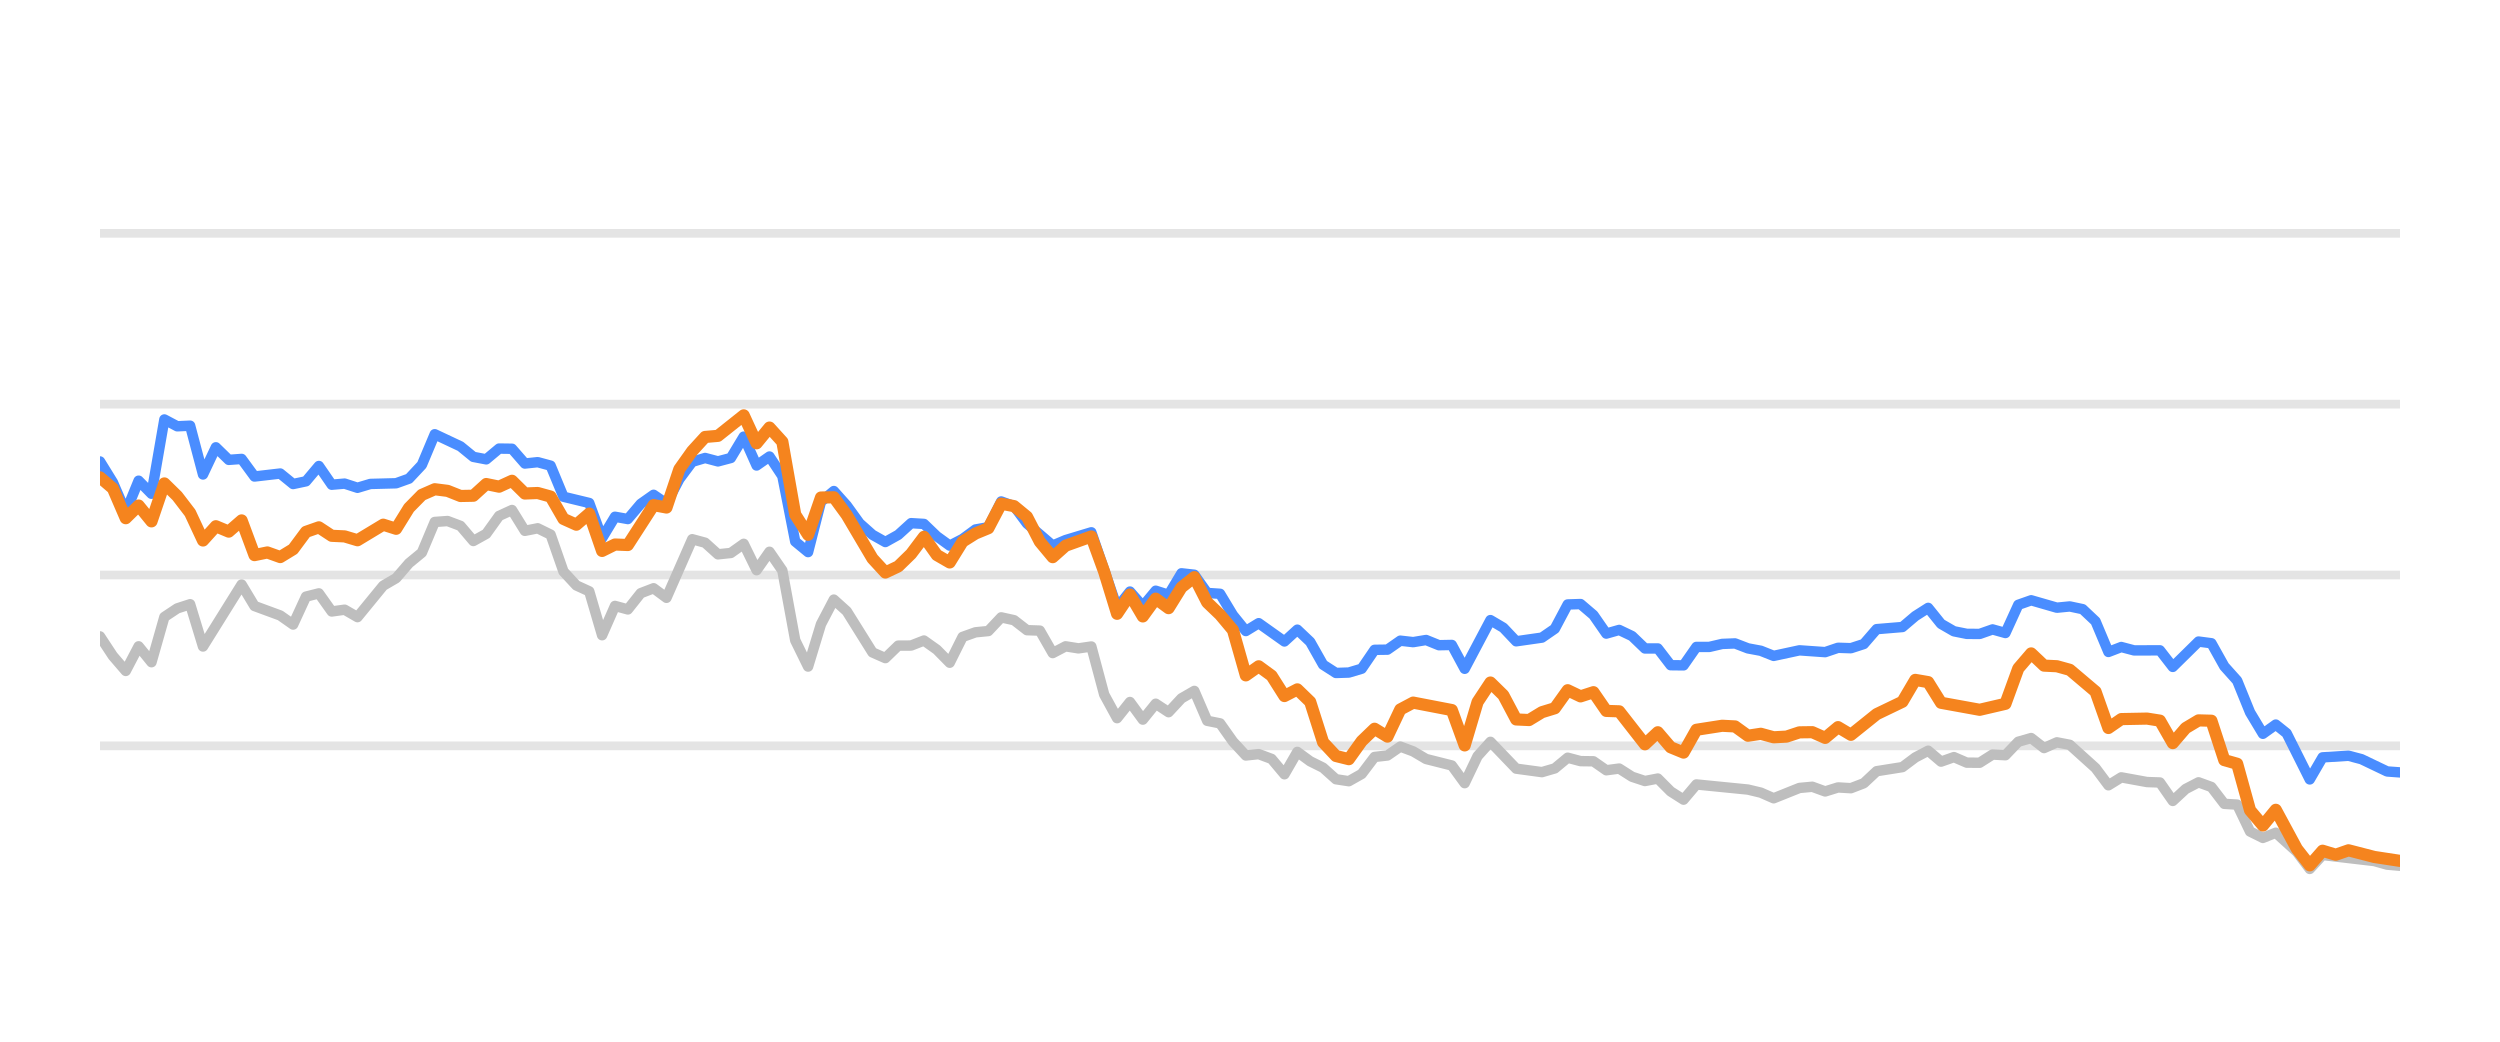
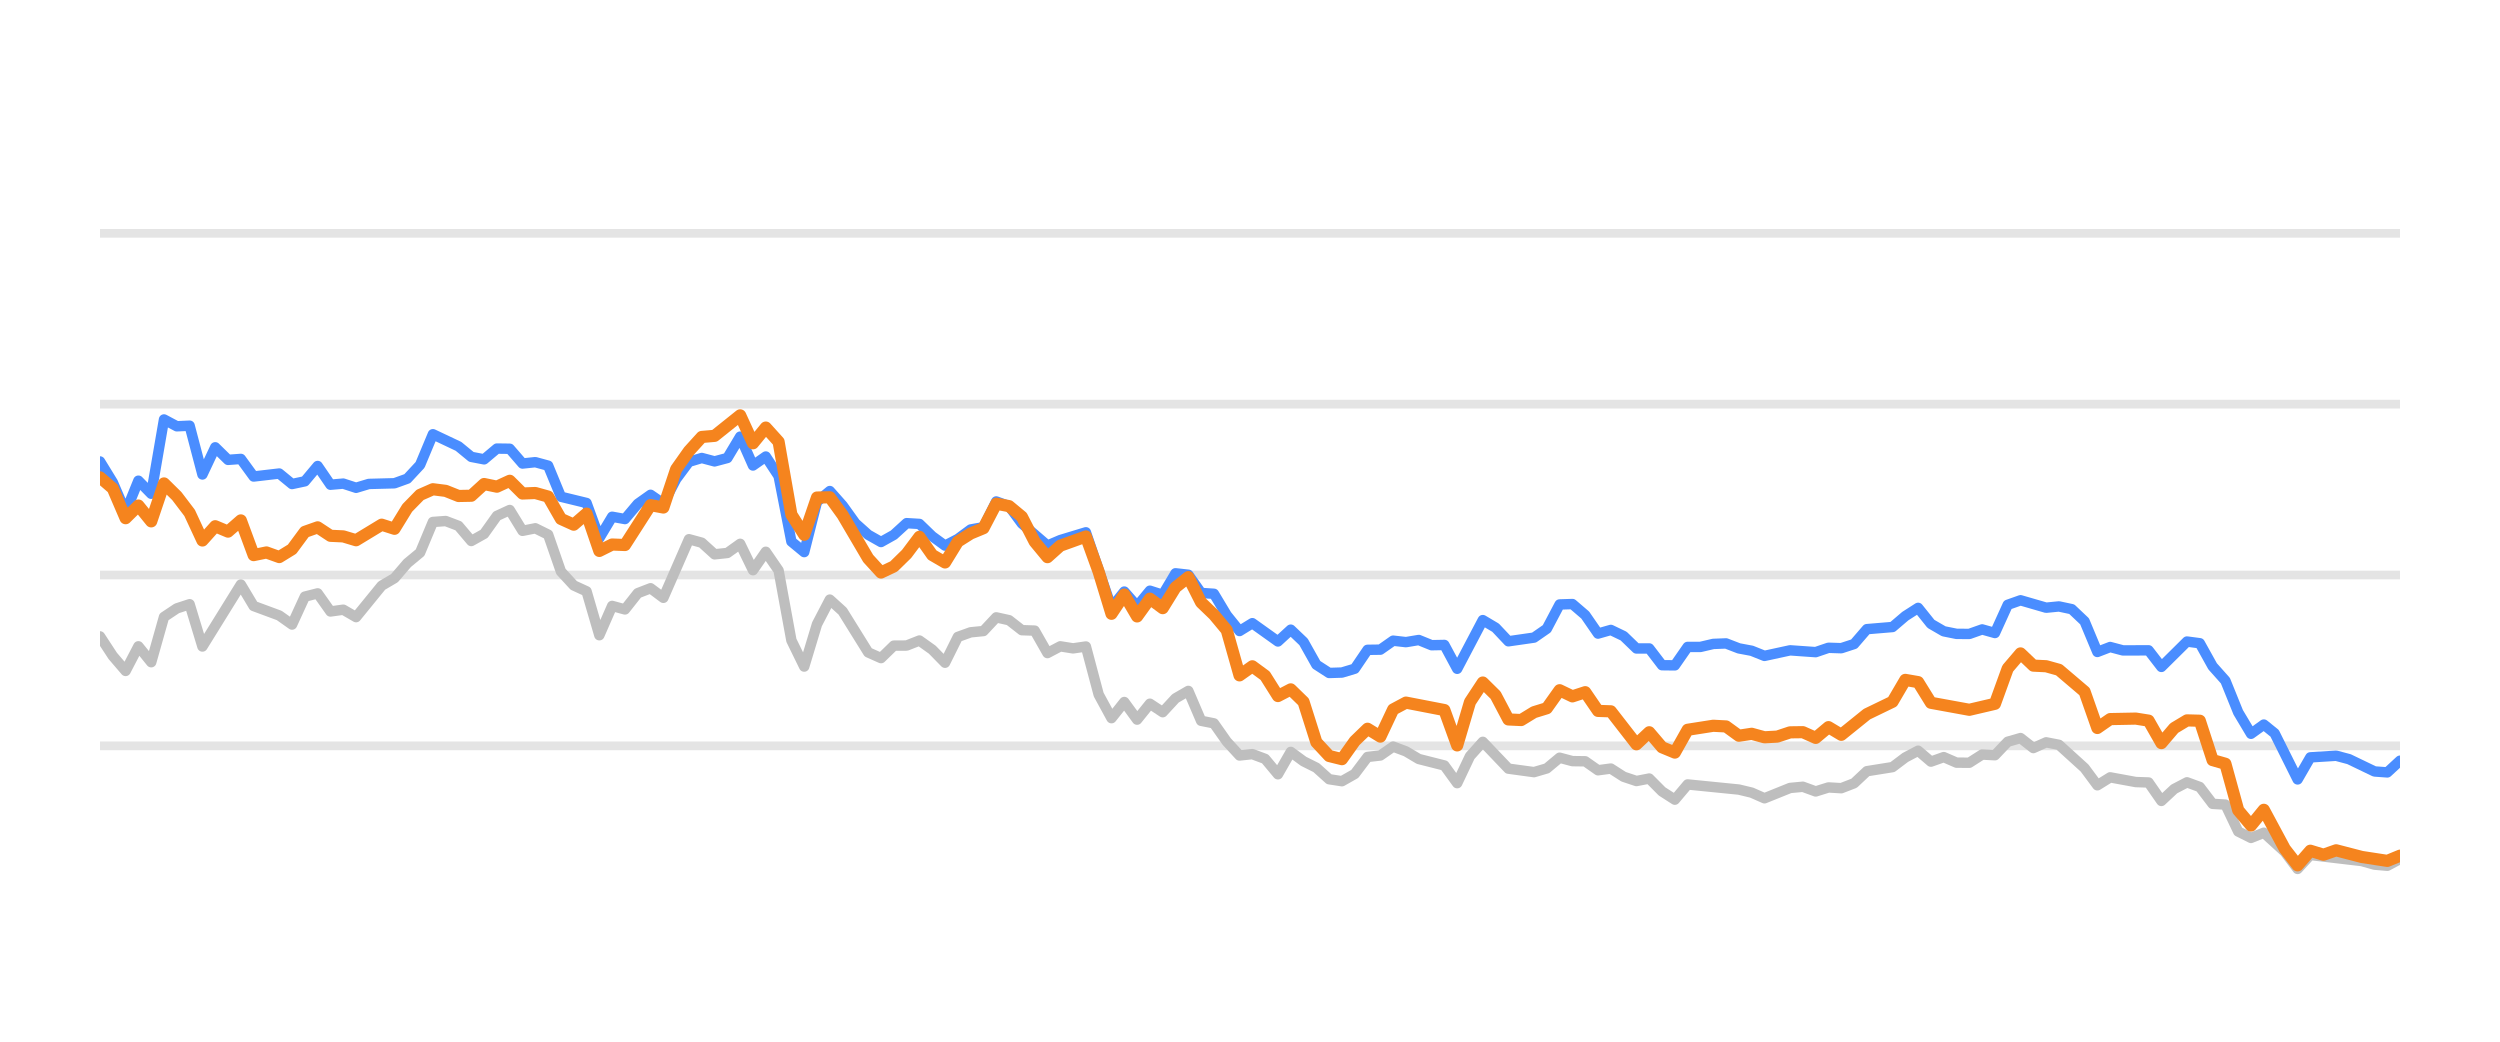
<svg xmlns="http://www.w3.org/2000/svg" width="144pt" height="60pt" viewBox="0 0 144 60" version="1.1">
  <defs>
    <style type="text/css">*{stroke-linejoin: round; stroke-linecap: butt}</style>
  </defs>
  <g id="figure_1">
    <g id="patch_1">
      <path d="M 0 60  L 144 60  L 144 0  L 0 0  L 0 60  z " style="fill: none; opacity: 0" />
    </g>
    <g id="axes_1">
      <g id="patch_2">
        <path d="M 5.76 52.8  L 138.24 52.8  L 138.24 3.6  L 5.76 3.6  L 5.76 52.8  z " style="fill: none" />
      </g>
      <g id="matplotlib.axis_1" />
      <g id="matplotlib.axis_2" />
      <g id="line2d_1">
-         <path d="M 5.76 42.96  L 138.24 42.96  " clip-path="url(#pda2406fbaf)" style="fill: none; stroke: #b2b2b2; stroke-opacity: 0.35; stroke-width: 0.5; stroke-linecap: square" />
+         <path d="M 5.76 42.96  L 138.24 42.96  " clip-path="url(#p50674213c8)" style="fill: none; stroke: #b2b2b2; stroke-opacity: 0.35; stroke-width: 0.5; stroke-linecap: square" />
      </g>
      <g id="line2d_2">
-         <path d="M 5.76 33.12  L 138.24 33.12  " clip-path="url(#pda2406fbaf)" style="fill: none; stroke: #b2b2b2; stroke-opacity: 0.35; stroke-width: 0.5; stroke-linecap: square" />
+         <path d="M 5.76 33.12  L 138.24 33.12  " clip-path="url(#p50674213c8)" style="fill: none; stroke: #b2b2b2; stroke-opacity: 0.35; stroke-width: 0.5; stroke-linecap: square" />
      </g>
      <g id="line2d_3">
-         <path d="M 5.76 23.28  L 138.24 23.28  " clip-path="url(#pda2406fbaf)" style="fill: none; stroke: #b2b2b2; stroke-opacity: 0.35; stroke-width: 0.5; stroke-linecap: square" />
+         <path d="M 5.76 23.28  L 138.24 23.28  " clip-path="url(#p50674213c8)" style="fill: none; stroke: #b2b2b2; stroke-opacity: 0.35; stroke-width: 0.5; stroke-linecap: square" />
      </g>
      <g id="line2d_4">
-         <path d="M 5.76 13.44  L 138.24 13.44  " clip-path="url(#pda2406fbaf)" style="fill: none; stroke: #b2b2b2; stroke-opacity: 0.35; stroke-width: 0.5; stroke-linecap: square" />
+         <path d="M 5.76 13.44  L 138.24 13.44  " clip-path="url(#p50674213c8)" style="fill: none; stroke: #b2b2b2; stroke-opacity: 0.35; stroke-width: 0.5; stroke-linecap: square" />
      </g>
      <g id="line2d_5">
-         <path d="M 5.76 36.657  L 6.502 37.784  L 7.243 38.645  L 7.985 37.228  L 8.726 38.143  L 9.468 35.536  L 10.209 35.044  L 10.951 34.803  L 11.693 37.238  L 13.917 33.671  L 14.659 34.906  L 16.142 35.452  L 16.884 35.974  L 17.625 34.365  L 18.367 34.178  L 19.108 35.221  L 19.85 35.118  L 20.591 35.546  L 22.074 33.735  L 22.816 33.302  L 23.558 32.441  L 24.299 31.831  L 25.041 30.065  L 25.782 30.011  L 26.524 30.291  L 27.265 31.162  L 28.007 30.749  L 28.749 29.715  L 29.49 29.376  L 30.232 30.576  L 30.973 30.429  L 31.715 30.793  L 32.456 32.918  L 33.198 33.72  L 33.94 34.06  L 34.681 36.589  L 35.423 34.901  L 36.164 35.103  L 36.906 34.168  L 37.647 33.883  L 38.389 34.434  L 39.872 31.059  L 40.614 31.26  L 41.355 31.929  L 42.097 31.851  L 42.838 31.324  L 43.58 32.844  L 44.322 31.782  L 45.063 32.859  L 45.805 36.884  L 46.546 38.394  L 47.288 35.954  L 48.029 34.537  L 48.771 35.206  L 50.254 37.578  L 50.996 37.907  L 51.737 37.189  L 52.479 37.184  L 53.22 36.894  L 53.962 37.42  L 54.703 38.173  L 55.445 36.687  L 56.187 36.421  L 56.928 36.348  L 57.67 35.56  L 58.411 35.723  L 59.153 36.298  L 59.894 36.323  L 60.636 37.617  L 61.378 37.228  L 62.119 37.346  L 62.861 37.238  L 63.602 40.008  L 64.344 41.366  L 65.085 40.436  L 65.827 41.45  L 66.569 40.534  L 67.31 41.022  L 68.052 40.224  L 68.793 39.796  L 69.535 41.518  L 70.276 41.666  L 71.018 42.714  L 71.76 43.516  L 72.501 43.437  L 73.243 43.713  L 73.984 44.598  L 74.726 43.309  L 75.467 43.851  L 76.209 44.22  L 76.951 44.884  L 77.692 44.997  L 78.434 44.579  L 79.175 43.6  L 79.917 43.516  L 80.658 43.004  L 81.4 43.28  L 82.142 43.718  L 83.625 44.092  L 84.366 45.11  L 85.108 43.555  L 85.849 42.729  L 87.332 44.274  L 88.816 44.475  L 89.557 44.259  L 90.299 43.644  L 91.04 43.841  L 91.782 43.851  L 92.523 44.367  L 93.265 44.269  L 94.007 44.741  L 94.748 44.987  L 95.49 44.844  L 96.231 45.587  L 96.973 46.06  L 97.714 45.184  L 100.681 45.479  L 101.422 45.656  L 102.164 45.981  L 103.647 45.386  L 104.389 45.317  L 105.13 45.587  L 105.872 45.356  L 106.613 45.4  L 107.355 45.115  L 108.096 44.421  L 109.58 44.185  L 110.321 43.629  L 111.063 43.24  L 111.804 43.87  L 112.546 43.609  L 113.287 43.929  L 114.029 43.934  L 114.771 43.462  L 115.512 43.501  L 116.254 42.724  L 116.995 42.512  L 117.737 43.088  L 118.478 42.758  L 119.22 42.901  L 120.703 44.239  L 121.445 45.233  L 122.186 44.775  L 123.669 45.046  L 124.411 45.071  L 125.152 46.133  L 125.894 45.445  L 126.636 45.061  L 127.377 45.331  L 128.119 46.301  L 128.86 46.345  L 129.602 47.895  L 130.343 48.264  L 131.085 47.964  L 132.3 49.066  L 133.042 50.05  L 133.78 49.248  L 136.76 49.597  L 137.499 49.804  L 138.24 49.868  L 138.24 49.868  " clip-path="url(#pda2406fbaf)" style="fill: none; stroke: #bebebe; stroke-width: 0.6; stroke-linecap: round" />
+         <path d="M 5.76 36.657  L 6.497 37.784  L 7.235 38.645  L 7.972 37.228  L 8.71 38.143  L 9.447 35.536  L 10.185 35.044  L 10.922 34.803  L 11.66 37.238  L 13.872 33.671  L 14.61 34.906  L 16.085 35.452  L 16.822 35.974  L 17.56 34.365  L 18.297 34.178  L 19.035 35.221  L 19.772 35.118  L 20.51 35.546  L 21.985 33.735  L 22.722 33.302  L 23.46 32.441  L 24.197 31.831  L 24.935 30.065  L 25.672 30.011  L 26.41 30.291  L 27.147 31.162  L 27.885 30.749  L 28.622 29.715  L 29.36 29.376  L 30.097 30.576  L 30.835 30.429  L 31.572 30.793  L 32.31 32.918  L 33.047 33.72  L 33.785 34.06  L 34.522 36.589  L 35.26 34.901  L 35.997 35.103  L 36.735 34.168  L 37.472 33.883  L 38.21 34.434  L 39.685 31.059  L 40.422 31.26  L 41.16 31.929  L 41.897 31.851  L 42.634 31.324  L 43.372 32.844  L 44.109 31.782  L 44.847 32.859  L 45.584 36.884  L 46.322 38.394  L 47.059 35.954  L 47.797 34.537  L 48.534 35.206  L 50.009 37.578  L 50.747 37.907  L 51.484 37.189  L 52.222 37.184  L 52.959 36.894  L 53.697 37.42  L 54.434 38.173  L 55.172 36.687  L 55.909 36.421  L 56.647 36.348  L 57.384 35.56  L 58.122 35.723  L 58.859 36.298  L 59.597 36.323  L 60.334 37.617  L 61.072 37.228  L 61.809 37.346  L 62.547 37.238  L 63.284 40.008  L 64.022 41.366  L 64.759 40.436  L 65.497 41.45  L 66.234 40.534  L 66.972 41.022  L 67.709 40.224  L 68.447 39.796  L 69.184 41.518  L 69.922 41.666  L 70.659 42.714  L 71.397 43.516  L 72.134 43.437  L 72.872 43.713  L 73.609 44.598  L 74.347 43.309  L 75.084 43.851  L 75.822 44.22  L 76.559 44.884  L 77.296 44.997  L 78.034 44.579  L 78.771 43.6  L 79.509 43.516  L 80.246 43.004  L 80.984 43.28  L 81.721 43.718  L 83.196 44.092  L 83.934 45.11  L 84.671 43.555  L 85.409 42.729  L 86.884 44.274  L 88.359 44.475  L 89.096 44.259  L 89.834 43.644  L 90.571 43.841  L 91.309 43.851  L 92.046 44.367  L 92.784 44.269  L 93.521 44.741  L 94.259 44.987  L 94.996 44.844  L 95.734 45.587  L 96.471 46.06  L 97.209 45.184  L 100.159 45.479  L 100.896 45.656  L 101.634 45.981  L 103.109 45.386  L 103.846 45.317  L 104.584 45.587  L 105.321 45.356  L 106.059 45.4  L 106.796 45.115  L 107.534 44.421  L 109.009 44.185  L 109.746 43.629  L 110.484 43.24  L 111.221 43.87  L 111.959 43.609  L 112.696 43.929  L 113.433 43.934  L 114.171 43.462  L 114.908 43.501  L 115.646 42.724  L 116.383 42.512  L 117.121 43.088  L 117.858 42.758  L 118.596 42.901  L 120.071 44.239  L 120.808 45.233  L 121.546 44.775  L 123.021 45.046  L 123.758 45.071  L 124.496 46.133  L 125.233 45.445  L 125.971 45.061  L 126.708 45.331  L 127.446 46.301  L 128.183 46.345  L 128.921 47.895  L 129.658 48.264  L 130.396 47.964  L 131.604 49.066  L 132.342 50.05  L 133.076 49.248  L 136.039 49.597  L 136.774 49.804  L 137.511 49.868  L 138.24 49.479  L 138.24 49.479  " clip-path="url(#p50674213c8)" style="fill: none; stroke: #bebebe; stroke-width: 0.6; stroke-linecap: round" />
      </g>
      <g id="line2d_6">
-         <path d="M 5.76 26.581  L 6.502 27.782  L 7.243 29.499  L 7.985 27.688  L 8.726 28.441  L 9.468 24.161  L 10.209 24.554  L 10.951 24.52  L 11.693 27.329  L 12.434 25.765  L 13.176 26.488  L 13.917 26.434  L 14.659 27.447  L 16.142 27.275  L 16.884 27.88  L 17.625 27.723  L 18.367 26.842  L 19.108 27.92  L 19.85 27.856  L 20.591 28.097  L 21.333 27.875  L 22.816 27.836  L 23.558 27.57  L 24.299 26.778  L 25.041 25.012  L 26.524 25.71  L 27.265 26.316  L 28.007 26.458  L 28.749 25.838  L 29.49 25.848  L 30.232 26.699  L 30.973 26.621  L 31.715 26.822  L 32.456 28.613  L 33.94 28.972  L 34.681 30.995  L 35.423 29.765  L 36.164 29.897  L 36.906 29.022  L 37.647 28.5  L 38.389 29.007  L 39.131 27.595  L 39.872 26.601  L 40.614 26.38  L 41.355 26.576  L 42.097 26.38  L 42.838 25.15  L 43.58 26.813  L 44.322 26.296  L 45.063 27.418  L 45.805 31.191  L 46.546 31.801  L 47.288 28.899  L 48.029 28.284  L 48.771 29.115  L 49.513 30.143  L 50.254 30.803  L 50.996 31.221  L 51.737 30.808  L 52.479 30.134  L 53.22 30.178  L 53.962 30.891  L 54.703 31.428  L 55.445 31.044  L 56.187 30.498  L 56.928 30.365  L 57.67 28.884  L 58.411 29.154  L 59.153 30.153  L 60.636 31.423  L 61.378 31.108  L 62.861 30.66  L 64.344 34.999  L 65.085 34.074  L 65.827 34.916  L 66.569 34.025  L 67.31 34.261  L 68.052 33.022  L 68.793 33.105  L 69.535 34.153  L 70.276 34.202  L 71.018 35.432  L 71.76 36.348  L 72.501 35.895  L 73.984 36.948  L 74.726 36.269  L 75.467 36.972  L 76.209 38.286  L 76.951 38.763  L 77.692 38.739  L 78.434 38.517  L 79.175 37.43  L 79.917 37.42  L 80.658 36.903  L 81.4 36.987  L 82.142 36.864  L 82.883 37.164  L 83.625 37.149  L 84.366 38.522  L 85.849 35.718  L 86.591 36.156  L 87.332 36.938  L 88.816 36.726  L 89.557 36.215  L 90.299 34.817  L 91.04 34.793  L 91.782 35.427  L 92.523 36.495  L 93.265 36.284  L 94.007 36.638  L 94.748 37.351  L 95.49 37.351  L 96.231 38.316  L 96.973 38.325  L 97.714 37.263  L 98.456 37.263  L 99.198 37.09  L 99.939 37.061  L 100.681 37.346  L 101.422 37.484  L 102.164 37.779  L 103.647 37.459  L 105.13 37.563  L 105.872 37.312  L 106.613 37.336  L 107.355 37.095  L 108.096 36.239  L 109.58 36.116  L 110.321 35.487  L 111.063 35.014  L 111.804 35.934  L 112.546 36.362  L 113.287 36.51  L 114.029 36.515  L 114.771 36.254  L 115.512 36.461  L 116.254 34.837  L 116.995 34.576  L 118.478 35.004  L 119.22 34.931  L 119.961 35.088  L 120.703 35.787  L 121.445 37.553  L 122.186 37.268  L 122.928 37.464  L 124.411 37.459  L 125.152 38.414  L 126.636 36.953  L 127.377 37.051  L 128.119 38.379  L 128.86 39.206  L 129.602 41.031  L 130.343 42.266  L 131.085 41.735  L 131.711 42.237  L 133.042 44.894  L 133.78 43.624  L 135.274 43.531  L 136.02 43.728  L 137.499 44.436  L 138.24 44.49  L 138.24 44.49  " clip-path="url(#pda2406fbaf)" style="fill: none; stroke: #4a8dff; stroke-width: 0.6; stroke-linecap: round" />
+         <path d="M 5.76 26.581  L 6.497 27.782  L 7.235 29.499  L 7.972 27.688  L 8.71 28.441  L 9.447 24.161  L 10.185 24.554  L 10.922 24.52  L 11.66 27.329  L 12.397 25.765  L 13.135 26.488  L 13.872 26.434  L 14.61 27.447  L 16.085 27.275  L 16.822 27.88  L 17.56 27.723  L 18.297 26.842  L 19.035 27.92  L 19.772 27.856  L 20.51 28.097  L 21.247 27.875  L 22.722 27.836  L 23.46 27.57  L 24.197 26.778  L 24.935 25.012  L 26.41 25.71  L 27.147 26.316  L 27.885 26.458  L 28.622 25.838  L 29.36 25.848  L 30.097 26.699  L 30.835 26.621  L 31.572 26.822  L 32.31 28.613  L 33.785 28.972  L 34.522 30.995  L 35.26 29.765  L 35.997 29.897  L 36.735 29.022  L 37.472 28.5  L 38.21 29.007  L 38.947 27.595  L 39.685 26.601  L 40.422 26.38  L 41.16 26.576  L 41.897 26.38  L 42.634 25.15  L 43.372 26.813  L 44.109 26.296  L 44.847 27.418  L 45.584 31.191  L 46.322 31.801  L 47.059 28.899  L 47.797 28.284  L 48.534 29.115  L 49.272 30.143  L 50.009 30.803  L 50.747 31.221  L 51.484 30.808  L 52.222 30.134  L 52.959 30.178  L 53.697 30.891  L 54.434 31.428  L 55.172 31.044  L 55.909 30.498  L 56.647 30.365  L 57.384 28.884  L 58.122 29.154  L 58.859 30.153  L 60.334 31.423  L 61.072 31.108  L 62.547 30.66  L 64.022 34.999  L 64.759 34.074  L 65.497 34.916  L 66.234 34.025  L 66.972 34.261  L 67.709 33.022  L 68.447 33.105  L 69.184 34.153  L 69.922 34.202  L 70.659 35.432  L 71.397 36.348  L 72.134 35.895  L 73.609 36.948  L 74.347 36.269  L 75.084 36.972  L 75.822 38.286  L 76.559 38.763  L 77.296 38.739  L 78.034 38.517  L 78.771 37.43  L 79.509 37.42  L 80.246 36.903  L 80.984 36.987  L 81.721 36.864  L 82.459 37.164  L 83.196 37.149  L 83.934 38.522  L 85.409 35.718  L 86.146 36.156  L 86.884 36.938  L 88.359 36.726  L 89.096 36.215  L 89.834 34.817  L 90.571 34.793  L 91.309 35.427  L 92.046 36.495  L 92.784 36.284  L 93.521 36.638  L 94.259 37.351  L 94.996 37.351  L 95.734 38.316  L 96.471 38.325  L 97.209 37.263  L 97.946 37.263  L 98.684 37.09  L 99.421 37.061  L 100.159 37.346  L 100.896 37.484  L 101.634 37.779  L 103.109 37.459  L 104.584 37.563  L 105.321 37.312  L 106.059 37.336  L 106.796 37.095  L 107.534 36.239  L 109.009 36.116  L 109.746 35.487  L 110.484 35.014  L 111.221 35.934  L 111.959 36.362  L 112.696 36.51  L 113.433 36.515  L 114.171 36.254  L 114.908 36.461  L 115.646 34.837  L 116.383 34.576  L 117.858 35.004  L 118.596 34.931  L 119.333 35.088  L 120.071 35.787  L 120.808 37.553  L 121.546 37.268  L 122.283 37.464  L 123.758 37.459  L 124.496 38.414  L 125.971 36.953  L 126.708 37.051  L 127.446 38.379  L 128.183 39.206  L 128.921 41.031  L 129.658 42.266  L 130.396 41.735  L 131.018 42.237  L 132.342 44.894  L 133.076 43.624  L 134.562 43.531  L 135.303 43.728  L 136.774 44.436  L 137.511 44.49  L 138.24 43.816  L 138.24 43.816  " clip-path="url(#p50674213c8)" style="fill: none; stroke: #4a8dff; stroke-width: 0.6; stroke-linecap: round" />
      </g>
      <g id="line2d_7">
-         <path d="M 5.76 27.496  L 6.502 28.131  L 7.243 29.848  L 7.985 29.12  L 8.726 30.03  L 9.468 27.846  L 10.209 28.574  L 10.951 29.543  L 11.693 31.132  L 12.434 30.311  L 13.176 30.621  L 13.917 29.976  L 14.659 31.974  L 15.4 31.821  L 16.142 32.087  L 16.884 31.634  L 17.625 30.635  L 18.367 30.375  L 19.108 30.862  L 19.85 30.896  L 20.591 31.118  L 22.074 30.222  L 22.816 30.458  L 23.558 29.258  L 24.299 28.505  L 25.041 28.18  L 25.782 28.274  L 26.524 28.569  L 27.265 28.554  L 28.007 27.88  L 28.749 28.033  L 29.49 27.693  L 30.232 28.426  L 30.973 28.397  L 31.715 28.603  L 32.456 29.888  L 33.198 30.222  L 33.94 29.583  L 34.681 31.733  L 35.423 31.364  L 36.164 31.393  L 37.647 29.095  L 38.389 29.233  L 39.131 27.024  L 39.872 25.981  L 40.614 25.169  L 41.355 25.105  L 42.838 23.925  L 43.58 25.533  L 44.322 24.628  L 45.063 25.445  L 45.805 29.642  L 46.546 30.803  L 47.288 28.658  L 48.029 28.643  L 48.771 29.661  L 50.254 32.17  L 50.996 32.977  L 51.737 32.628  L 52.479 31.905  L 53.22 30.921  L 53.962 31.969  L 54.703 32.397  L 55.445 31.196  L 56.187 30.729  L 56.928 30.424  L 57.67 29.012  L 58.411 29.154  L 59.153 29.765  L 59.894 31.201  L 60.636 32.092  L 61.378 31.432  L 62.861 30.901  L 63.602 32.938  L 64.344 35.354  L 65.085 34.247  L 65.827 35.506  L 66.569 34.483  L 67.31 35.029  L 68.052 33.833  L 68.793 33.243  L 69.535 34.699  L 70.276 35.408  L 71.018 36.293  L 71.76 38.901  L 72.501 38.379  L 73.243 38.921  L 73.984 40.092  L 74.726 39.708  L 75.467 40.426  L 76.209 42.753  L 76.951 43.545  L 77.692 43.728  L 78.434 42.689  L 79.175 41.976  L 79.917 42.429  L 80.658 40.864  L 81.4 40.47  L 83.625 40.899  L 84.366 42.935  L 85.108 40.436  L 85.849 39.314  L 86.591 40.042  L 87.332 41.44  L 88.074 41.474  L 88.816 41.022  L 89.557 40.795  L 90.299 39.757  L 91.04 40.111  L 91.782 39.87  L 92.523 40.948  L 93.265 40.972  L 94.748 42.871  L 95.49 42.178  L 96.231 43.044  L 96.973 43.349  L 97.714 42.035  L 99.198 41.804  L 99.939 41.843  L 100.681 42.379  L 101.422 42.266  L 102.164 42.468  L 102.905 42.429  L 103.647 42.183  L 104.389 42.173  L 105.13 42.502  L 105.872 41.883  L 106.613 42.325  L 108.096 41.135  L 109.58 40.421  L 110.321 39.162  L 111.063 39.29  L 111.804 40.48  L 114.029 40.884  L 115.512 40.539  L 116.254 38.502  L 116.995 37.637  L 117.737 38.34  L 118.478 38.375  L 119.22 38.581  L 120.703 39.836  L 121.445 41.932  L 122.186 41.42  L 123.669 41.391  L 124.411 41.509  L 125.152 42.803  L 125.894 41.937  L 126.636 41.494  L 127.377 41.514  L 128.119 43.782  L 128.86 43.993  L 129.602 46.67  L 130.343 47.55  L 131.085 46.645  L 132.3 48.894  L 133.042 49.843  L 133.78 49.002  L 134.538 49.233  L 135.274 48.977  L 136.76 49.361  L 138.24 49.587  L 138.24 49.587  " clip-path="url(#pda2406fbaf)" style="fill: none; stroke: #f5841e; stroke-width: 0.7; stroke-linecap: round" />
+         <path d="M 5.76 27.496  L 6.497 28.131  L 7.235 29.848  L 7.972 29.12  L 8.71 30.03  L 9.447 27.846  L 10.185 28.574  L 10.922 29.543  L 11.66 31.132  L 12.397 30.311  L 13.135 30.621  L 13.872 29.976  L 14.61 31.974  L 15.347 31.821  L 16.085 32.087  L 16.822 31.634  L 17.56 30.635  L 18.297 30.375  L 19.035 30.862  L 19.772 30.896  L 20.51 31.118  L 21.985 30.222  L 22.722 30.458  L 23.46 29.258  L 24.197 28.505  L 24.935 28.18  L 25.672 28.274  L 26.41 28.569  L 27.147 28.554  L 27.885 27.88  L 28.622 28.033  L 29.36 27.693  L 30.097 28.426  L 30.835 28.397  L 31.572 28.603  L 32.31 29.888  L 33.047 30.222  L 33.785 29.583  L 34.522 31.733  L 35.26 31.364  L 35.997 31.393  L 37.472 29.095  L 38.21 29.233  L 38.947 27.024  L 39.685 25.981  L 40.422 25.169  L 41.16 25.105  L 42.634 23.925  L 43.372 25.533  L 44.109 24.628  L 44.847 25.445  L 45.584 29.642  L 46.322 30.803  L 47.059 28.658  L 47.797 28.643  L 48.534 29.661  L 50.009 32.17  L 50.747 32.977  L 51.484 32.628  L 52.222 31.905  L 52.959 30.921  L 53.697 31.969  L 54.434 32.397  L 55.172 31.196  L 55.909 30.729  L 56.647 30.424  L 57.384 29.012  L 58.122 29.154  L 58.859 29.765  L 59.597 31.201  L 60.334 32.092  L 61.072 31.432  L 62.547 30.901  L 63.284 32.938  L 64.022 35.354  L 64.759 34.247  L 65.497 35.506  L 66.234 34.483  L 66.972 35.029  L 67.709 33.833  L 68.447 33.243  L 69.184 34.699  L 69.922 35.408  L 70.659 36.293  L 71.397 38.901  L 72.134 38.379  L 72.872 38.921  L 73.609 40.092  L 74.347 39.708  L 75.084 40.426  L 75.822 42.753  L 76.559 43.545  L 77.296 43.728  L 78.034 42.689  L 78.771 41.976  L 79.509 42.429  L 80.246 40.864  L 80.984 40.47  L 83.196 40.899  L 83.934 42.935  L 84.671 40.436  L 85.409 39.314  L 86.146 40.042  L 86.884 41.44  L 87.621 41.474  L 88.359 41.022  L 89.096 40.795  L 89.834 39.757  L 90.571 40.111  L 91.309 39.87  L 92.046 40.948  L 92.784 40.972  L 94.259 42.871  L 94.996 42.178  L 95.734 43.044  L 96.471 43.349  L 97.209 42.035  L 98.684 41.804  L 99.421 41.843  L 100.159 42.379  L 100.896 42.266  L 101.634 42.468  L 102.371 42.429  L 103.109 42.183  L 103.846 42.173  L 104.584 42.502  L 105.321 41.883  L 106.059 42.325  L 107.534 41.135  L 109.009 40.421  L 109.746 39.162  L 110.484 39.29  L 111.221 40.48  L 113.433 40.884  L 114.908 40.539  L 115.646 38.502  L 116.383 37.637  L 117.121 38.34  L 117.858 38.375  L 118.596 38.581  L 120.071 39.836  L 120.808 41.932  L 121.546 41.42  L 123.021 41.391  L 123.758 41.509  L 124.496 42.803  L 125.233 41.937  L 125.971 41.494  L 126.708 41.514  L 127.446 43.782  L 128.183 43.993  L 128.921 46.67  L 129.658 47.55  L 130.396 46.645  L 131.604 48.894  L 132.342 49.843  L 133.076 49.002  L 133.83 49.233  L 134.562 48.977  L 136.039 49.361  L 137.511 49.587  L 138.24 49.287  L 138.24 49.287  " clip-path="url(#p50674213c8)" style="fill: none; stroke: #f5841e; stroke-width: 0.7; stroke-linecap: round" />
      </g>
    </g>
  </g>
  <defs>
-     <clipPath id="pda2406fbaf">
+     <clipPath id="p50674213c8">
      <rect x="5.76" y="3.6" width="132.48" height="49.2" />
    </clipPath>
  </defs>
</svg>
